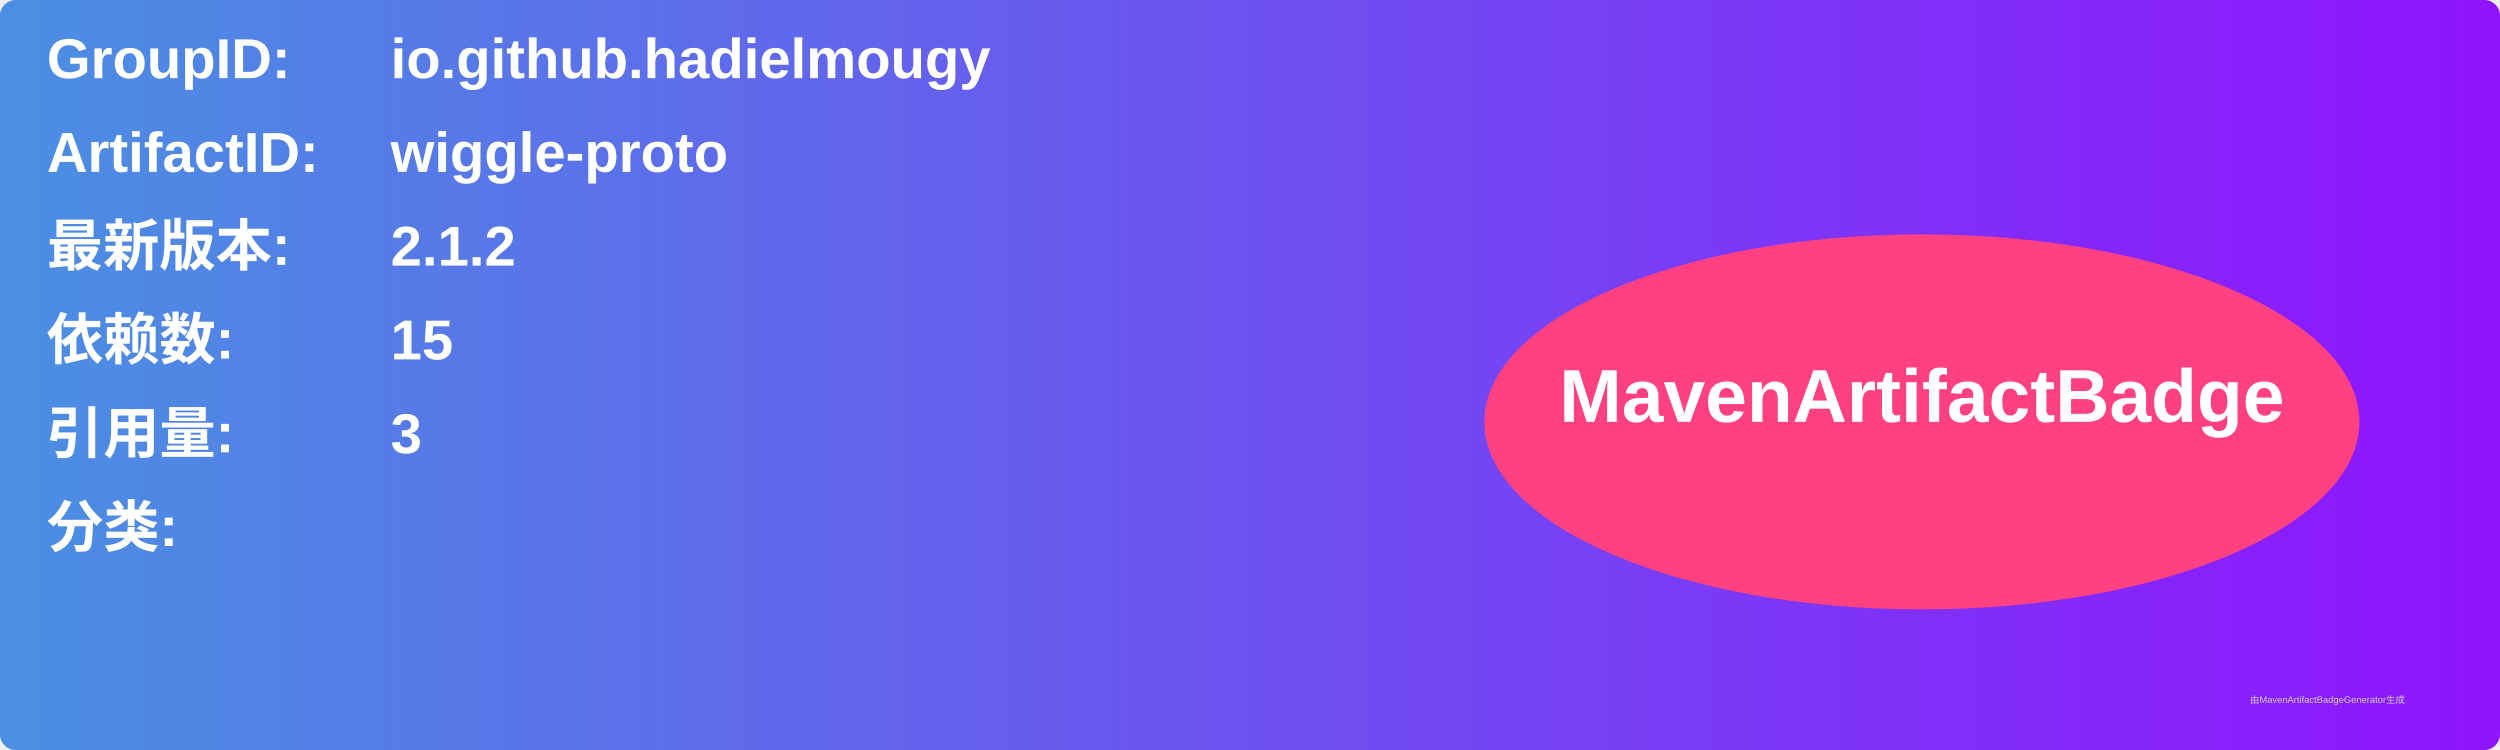
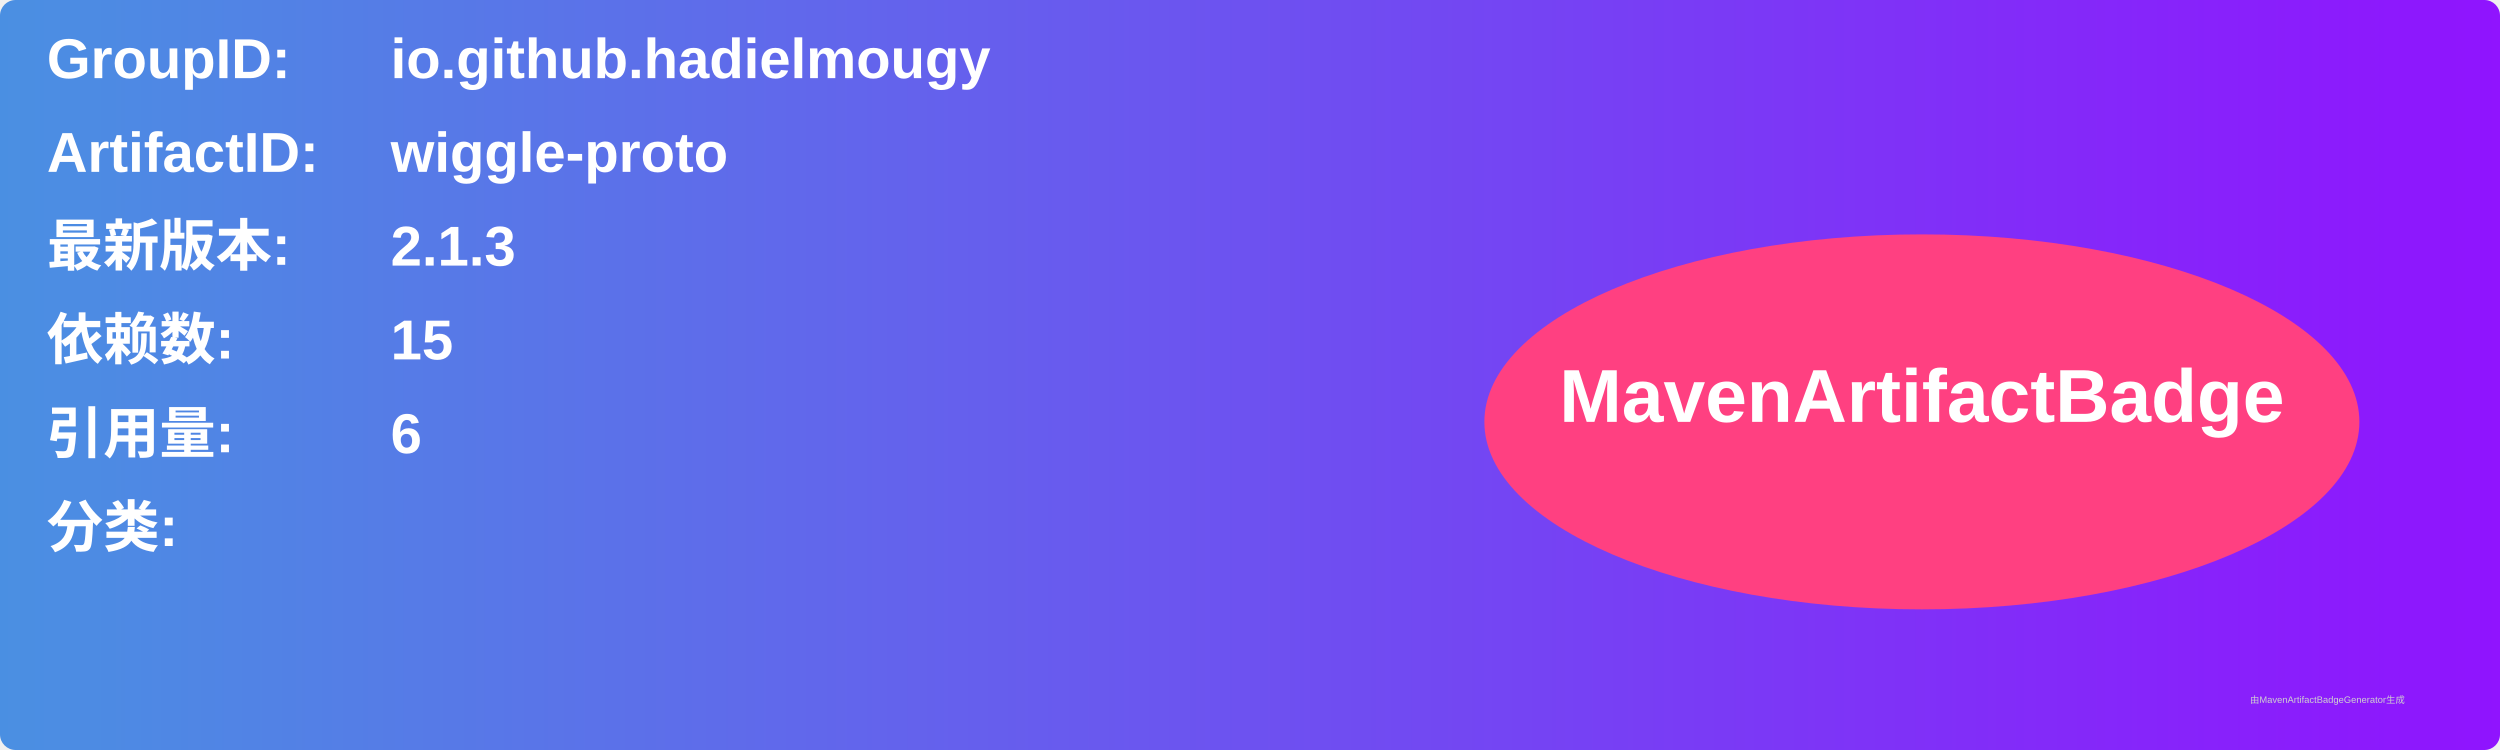
<svg xmlns="http://www.w3.org/2000/svg" width="800" height="240" viewBox="0 0 800 240">
  <linearGradient id="grad" x1="0%" y1="0%" x2="100%" y2="0%">
    <stop offset="0%" stop-color="#4a90e2" />
    <stop offset="100%" stop-color="#9013fe" />
  </linearGradient>
  <rect width="100%" height="100%" rx="5" ry="5" fill="url(#grad)" />
  <g transform="translate(15, 15)">
    <text x="0" y="10" font-family="Arial" font-size="18" fill="white" font-weight="bold" width="260">GroupID:</text>
    <text x="110" y="10" font-family="Arial" font-size="18" fill="white" font-weight="bold" width="460">io.github.hadielmougy</text>
    <text x="0" y="40" font-family="Arial" font-size="18" fill="white" font-weight="bold" width="260">ArtifactID:</text>
    <text x="110" y="40" font-family="Arial" font-size="18" fill="white" font-weight="bold" width="460">wiggle-proto</text>
    <text x="0" y="70" font-family="Arial" font-size="18" fill="white" font-weight="bold">最新版本:</text>
    <text x="110" y="70" font-family="Arial" font-size="18" fill="white" font-weight="bold">
-       <tspan font-weight="bold">2.1.2</tspan>
+       <tspan font-weight="bold">2.1.3</tspan>
    </text>
    <text x="0" y="100" font-family="Arial" font-size="18" fill="white" font-weight="bold">依赖数: </text>
    <text x="110" y="100" font-family="Arial" font-size="18" fill="white">
      <tspan font-weight="bold">15</tspan>
    </text>
    <text x="0" y="130" font-family="Arial" font-size="18" fill="white" font-weight="bold">引用量: </text>
    <text x="110" y="130" font-family="Arial" font-size="18" fill="white">
-       <tspan font-weight="bold">3</tspan>
+       <tspan font-weight="bold">6</tspan>
    </text>
    <text x="0" y="160" font-family="Arial" font-size="18" fill="white" font-weight="bold">分类:</text>
    <text x="10" y="190" font-family="Arial" font-size="10" fill="white">
      <tspan font-weight="bold" />
    </text>
    <ellipse cx="600" cy="120" rx="140" ry="60" fill="#ff4081" />
    <text x="600" y="120" text-anchor="middle" font-family="Arial" font-size="24" fill="white" font-weight="bold">MavenArtifactBadge</text>
  </g>
  <text x="720" y="225" font-family="Arial" font-size="3" fill="#d0d0d0">由MavenArtifactBadgeGenerator生成</text>
</svg>
